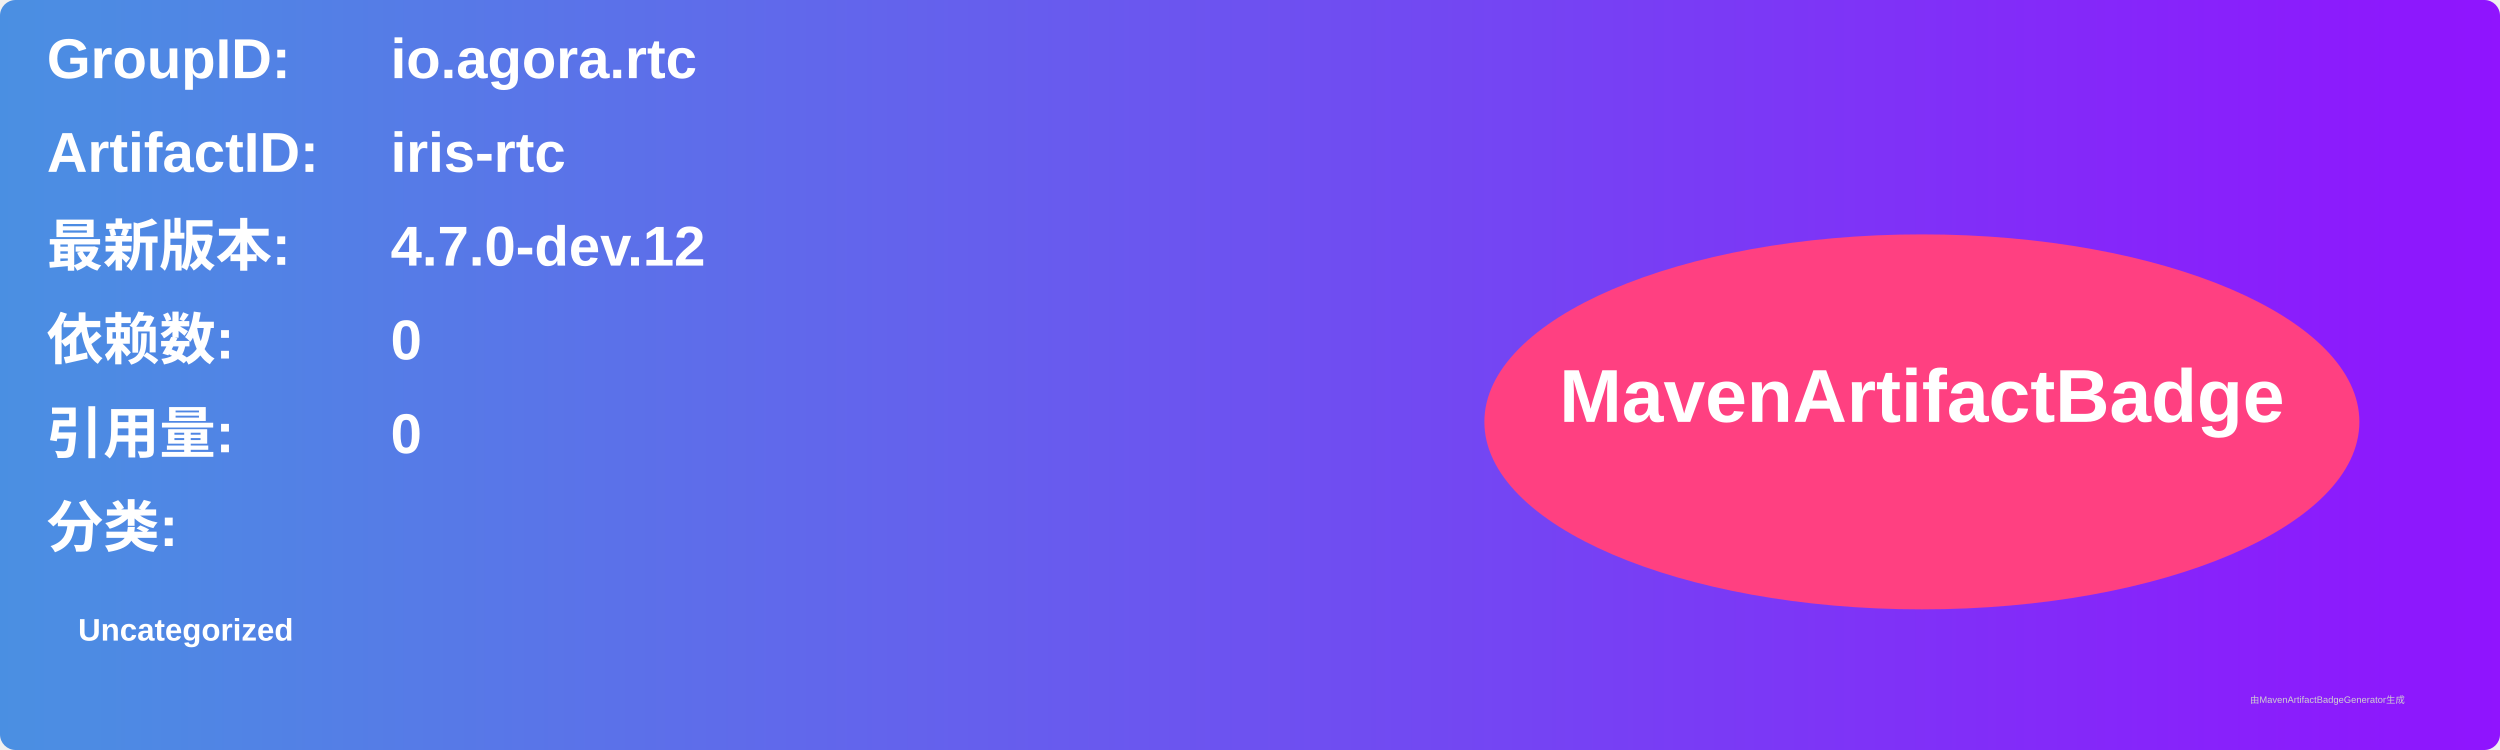
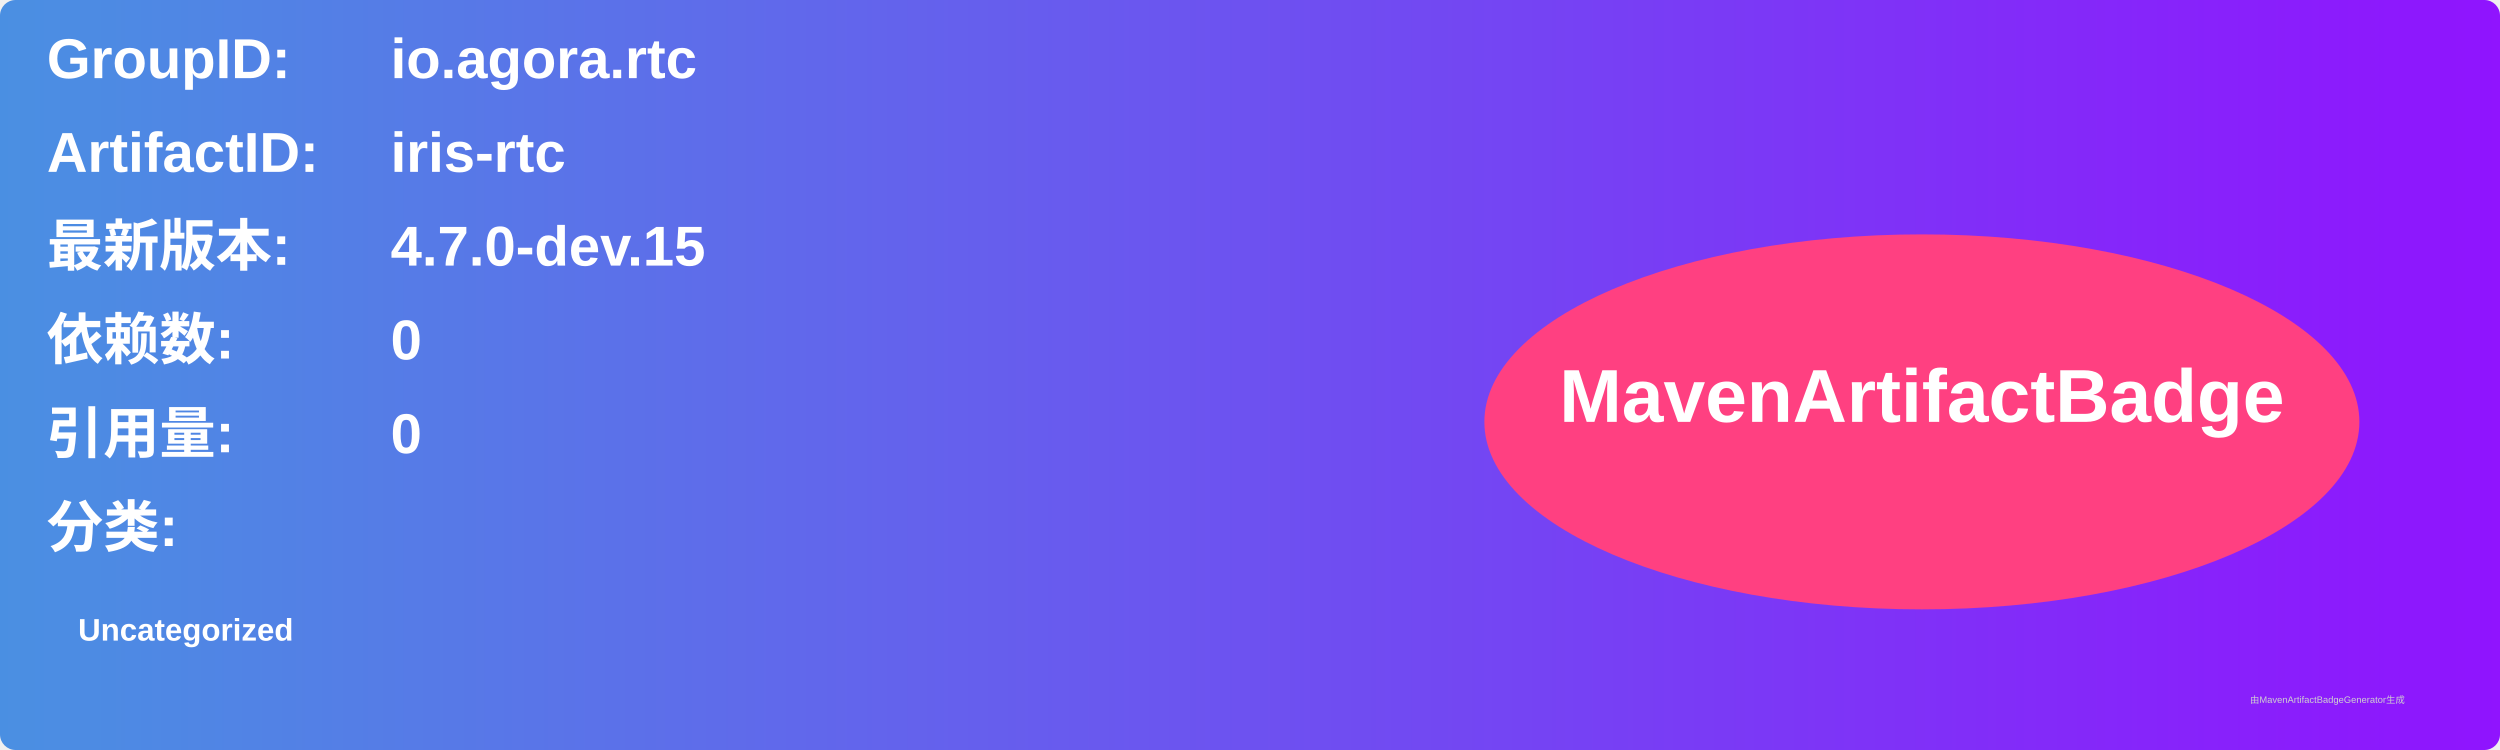
<svg xmlns="http://www.w3.org/2000/svg" width="800" height="240" viewBox="0 0 800 240">
  <linearGradient id="grad" x1="0%" y1="0%" x2="100%" y2="0%">
    <stop offset="0%" stop-color="#4a90e2" />
    <stop offset="100%" stop-color="#9013fe" />
  </linearGradient>
  <rect width="100%" height="100%" rx="5" ry="5" fill="url(#grad)" />
  <g transform="translate(15, 15)">
    <text x="0" y="10" font-family="Arial" font-size="18" fill="white" font-weight="bold" width="260">GroupID:</text>
    <text x="110" y="10" font-family="Arial" font-size="18" fill="white" font-weight="bold" width="460">io.agora.rtc</text>
    <text x="0" y="40" font-family="Arial" font-size="18" fill="white" font-weight="bold" width="260">ArtifactID:</text>
    <text x="110" y="40" font-family="Arial" font-size="18" fill="white" font-weight="bold" width="460">iris-rtc</text>
    <text x="0" y="70" font-family="Arial" font-size="18" fill="white" font-weight="bold">最新版本:</text>
    <text x="110" y="70" font-family="Arial" font-size="18" fill="white" font-weight="bold">
-       <tspan font-weight="bold">4.7.0-dev.12</tspan>
+       <tspan font-weight="bold">4.7.0-dev.15</tspan>
    </text>
    <text x="0" y="100" font-family="Arial" font-size="18" fill="white" font-weight="bold">依赖数: </text>
    <text x="110" y="100" font-family="Arial" font-size="18" fill="white">
      <tspan font-weight="bold">0</tspan>
    </text>
    <text x="0" y="130" font-family="Arial" font-size="18" fill="white" font-weight="bold">引用量: </text>
    <text x="110" y="130" font-family="Arial" font-size="18" fill="white">
      <tspan font-weight="bold">0</tspan>
    </text>
    <text x="0" y="160" font-family="Arial" font-size="18" fill="white" font-weight="bold">分类:</text>
    <text x="10" y="190" font-family="Arial" font-size="10" fill="white">
      <tspan font-weight="bold">Uncategorized</tspan>
    </text>
    <ellipse cx="600" cy="120" rx="140" ry="60" fill="#ff4081" />
    <text x="600" y="120" text-anchor="middle" font-family="Arial" font-size="24" fill="white" font-weight="bold">MavenArtifactBadge</text>
  </g>
  <text x="720" y="225" font-family="Arial" font-size="3" fill="#d0d0d0">由MavenArtifactBadgeGenerator生成</text>
</svg>
